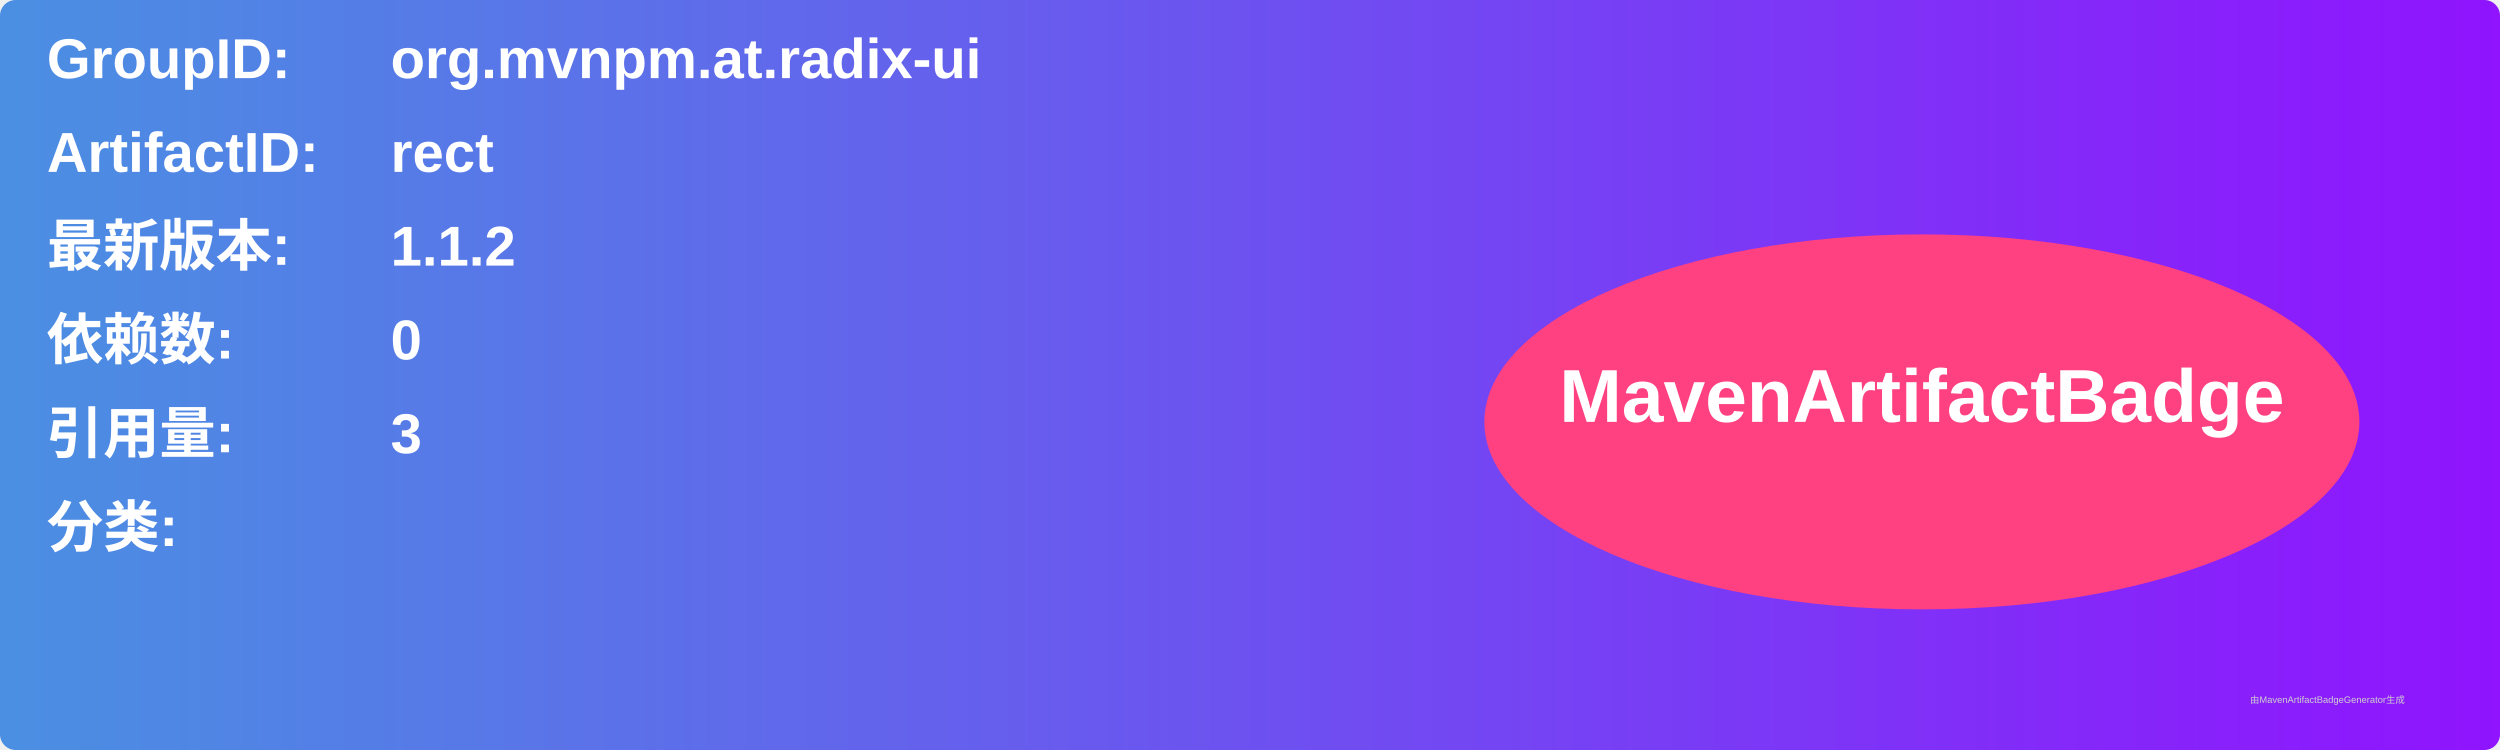
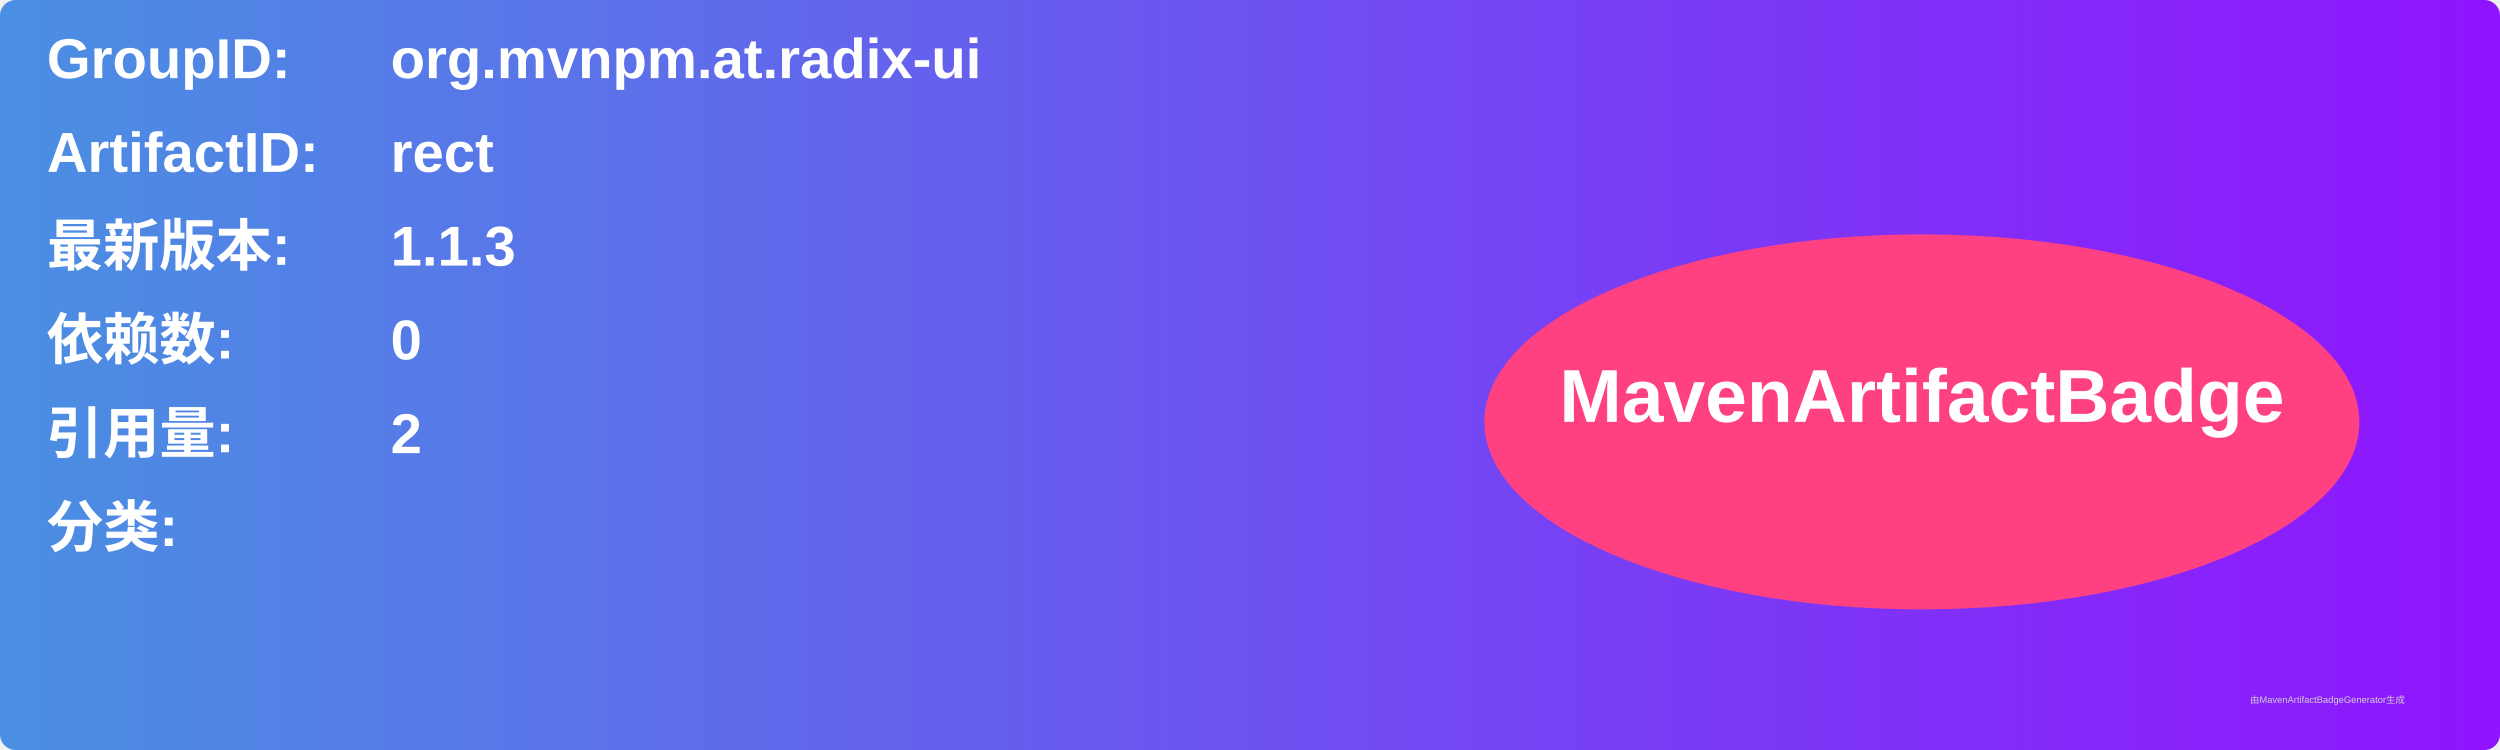
<svg xmlns="http://www.w3.org/2000/svg" width="800" height="240" viewBox="0 0 800 240">
  <linearGradient id="grad" x1="0%" y1="0%" x2="100%" y2="0%">
    <stop offset="0%" stop-color="#4a90e2" />
    <stop offset="100%" stop-color="#9013fe" />
  </linearGradient>
  <rect width="100%" height="100%" rx="5" ry="5" fill="url(#grad)" />
  <g transform="translate(15, 15)">
    <text x="0" y="10" font-family="Arial" font-size="18" fill="white" font-weight="bold" width="260">GroupID:</text>
    <text x="110" y="10" font-family="Arial" font-size="18" fill="white" font-weight="bold" width="460">org.mvnpm.at.radix-ui</text>
    <text x="0" y="40" font-family="Arial" font-size="18" fill="white" font-weight="bold" width="260">ArtifactID:</text>
    <text x="110" y="40" font-family="Arial" font-size="18" fill="white" font-weight="bold" width="460">rect</text>
    <text x="0" y="70" font-family="Arial" font-size="18" fill="white" font-weight="bold">最新版本:</text>
    <text x="110" y="70" font-family="Arial" font-size="18" fill="white" font-weight="bold">
-       <tspan font-weight="bold">1.1.2</tspan>
+       <tspan font-weight="bold">1.1.3</tspan>
    </text>
    <text x="0" y="100" font-family="Arial" font-size="18" fill="white" font-weight="bold">依赖数: </text>
    <text x="110" y="100" font-family="Arial" font-size="18" fill="white">
      <tspan font-weight="bold">0</tspan>
    </text>
    <text x="0" y="130" font-family="Arial" font-size="18" fill="white" font-weight="bold">引用量: </text>
    <text x="110" y="130" font-family="Arial" font-size="18" fill="white">
-       <tspan font-weight="bold">3</tspan>
+       <tspan font-weight="bold">2</tspan>
    </text>
    <text x="0" y="160" font-family="Arial" font-size="18" fill="white" font-weight="bold">分类:</text>
    <text x="10" y="190" font-family="Arial" font-size="10" fill="white">
      <tspan font-weight="bold" />
    </text>
    <ellipse cx="600" cy="120" rx="140" ry="60" fill="#ff4081" />
    <text x="600" y="120" text-anchor="middle" font-family="Arial" font-size="24" fill="white" font-weight="bold">MavenArtifactBadge</text>
  </g>
  <text x="720" y="225" font-family="Arial" font-size="3" fill="#d0d0d0">由MavenArtifactBadgeGenerator生成</text>
</svg>
